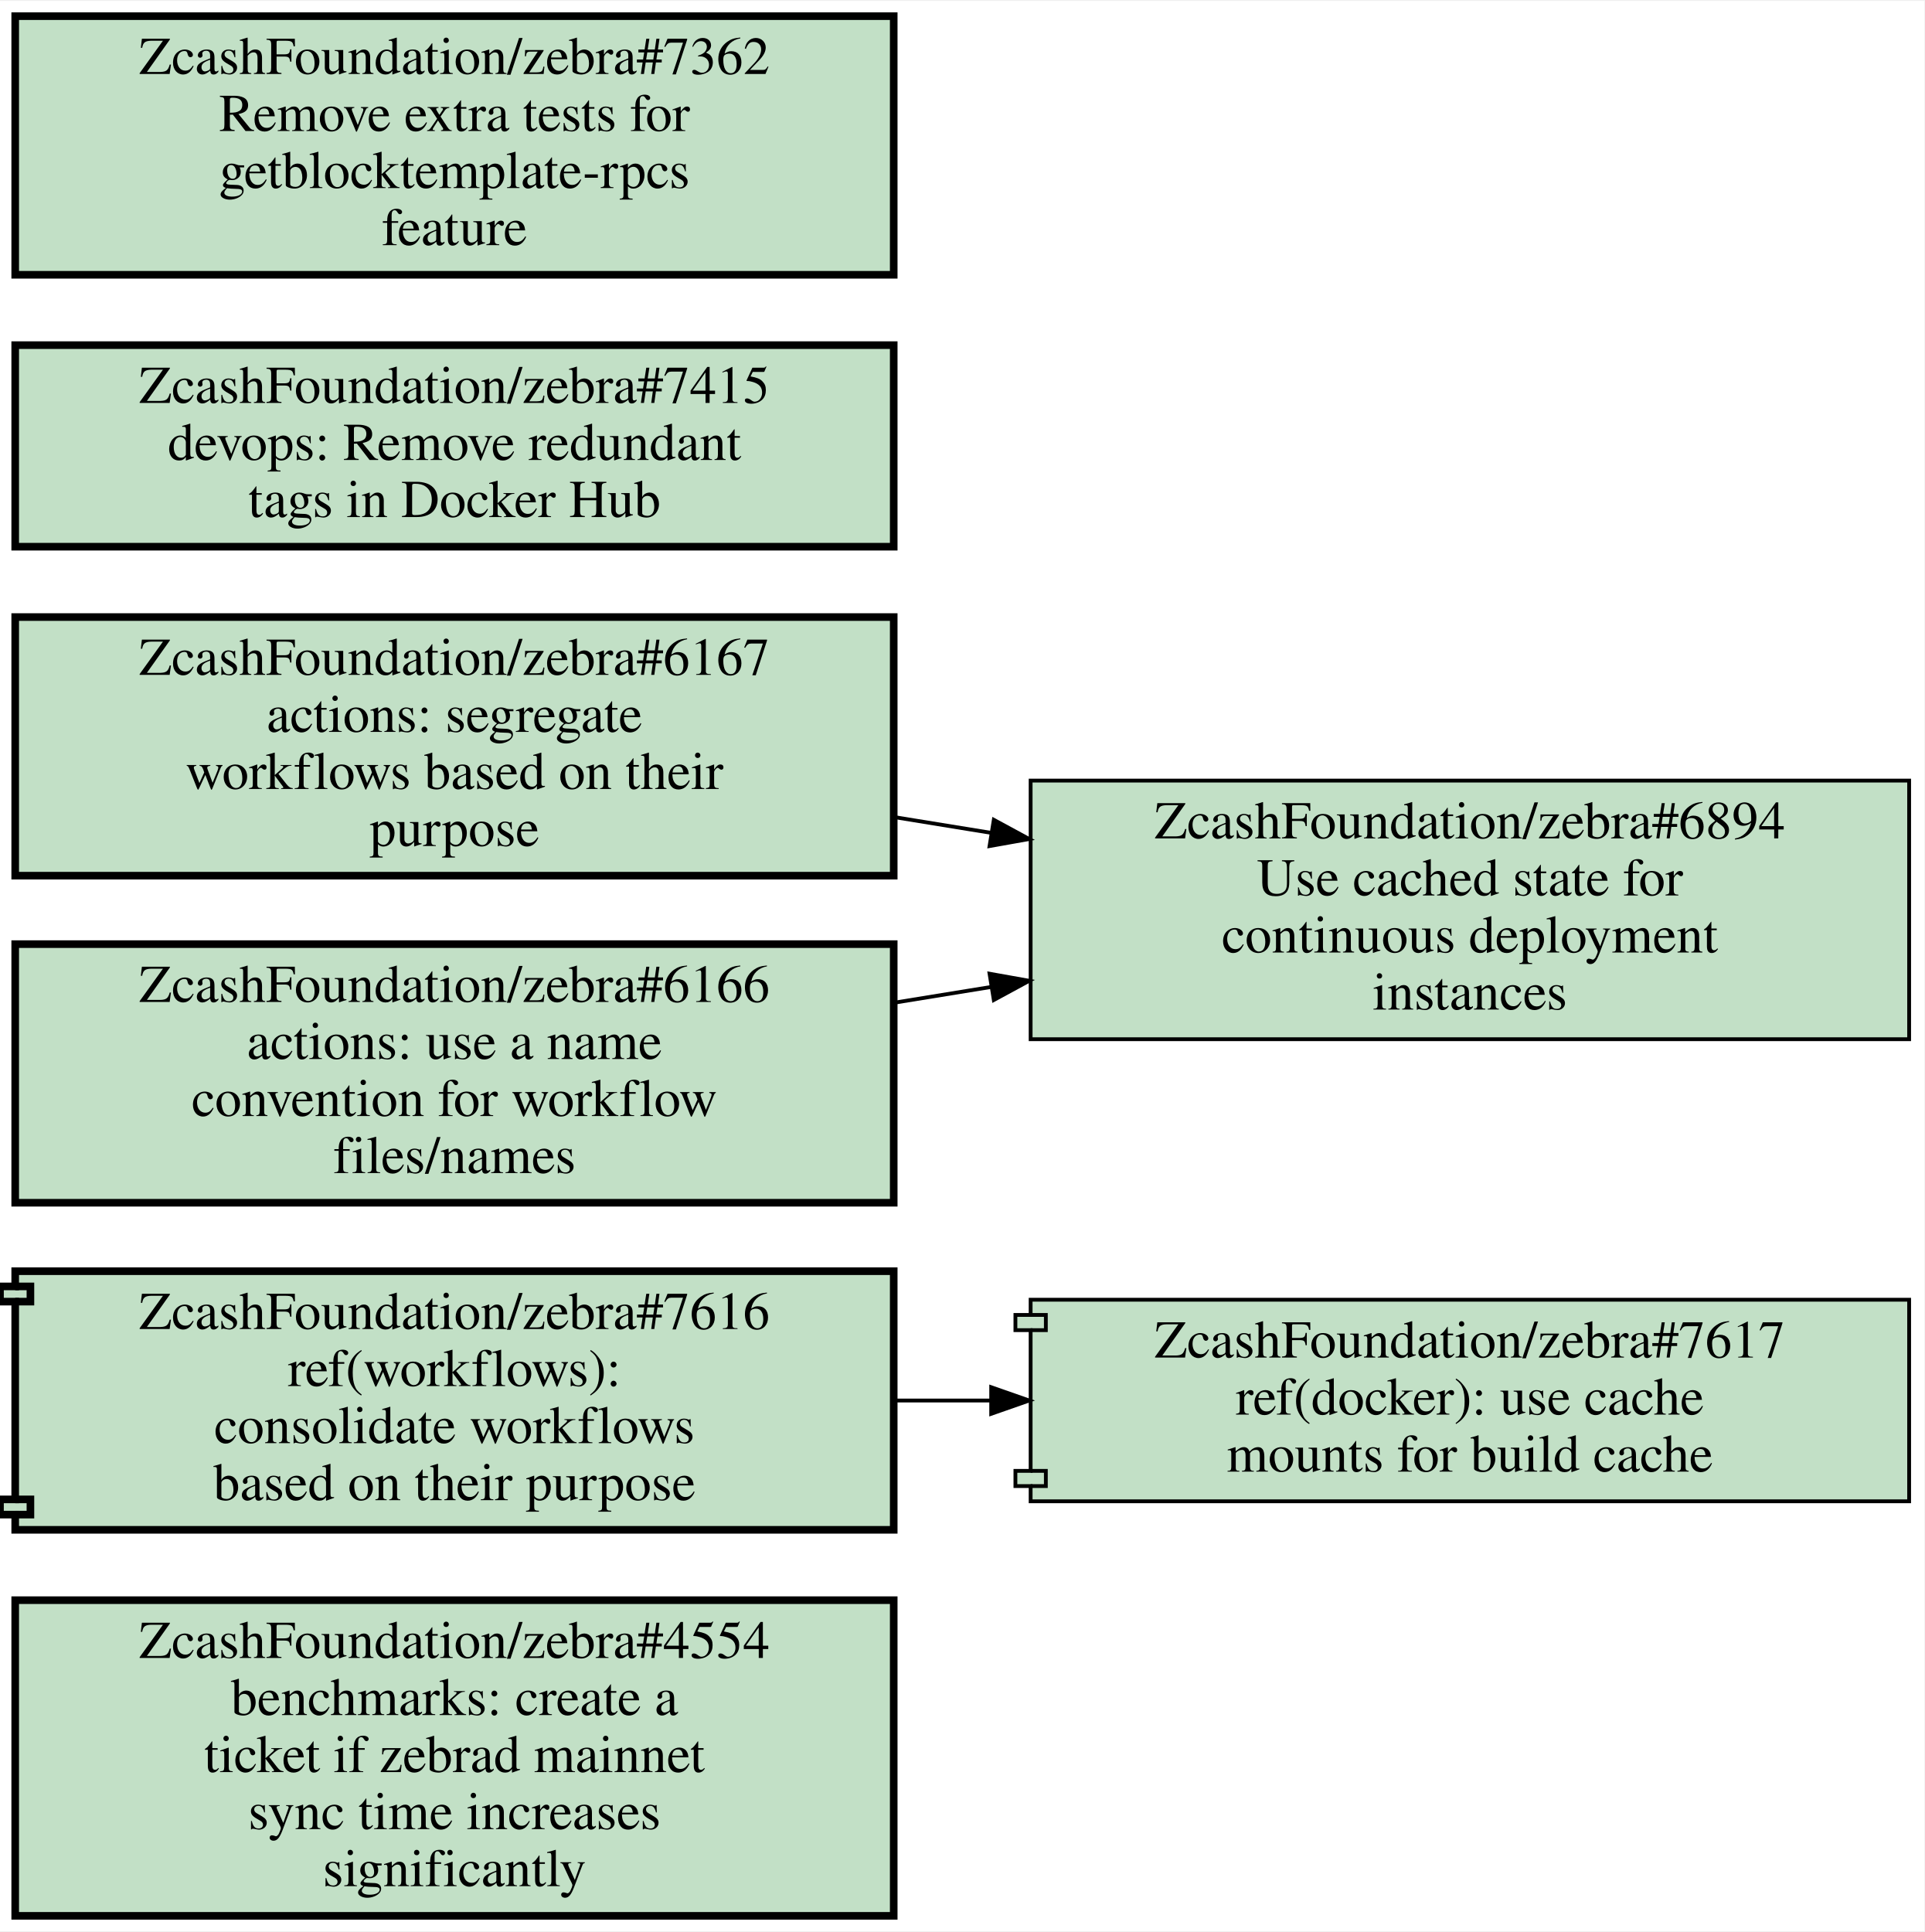
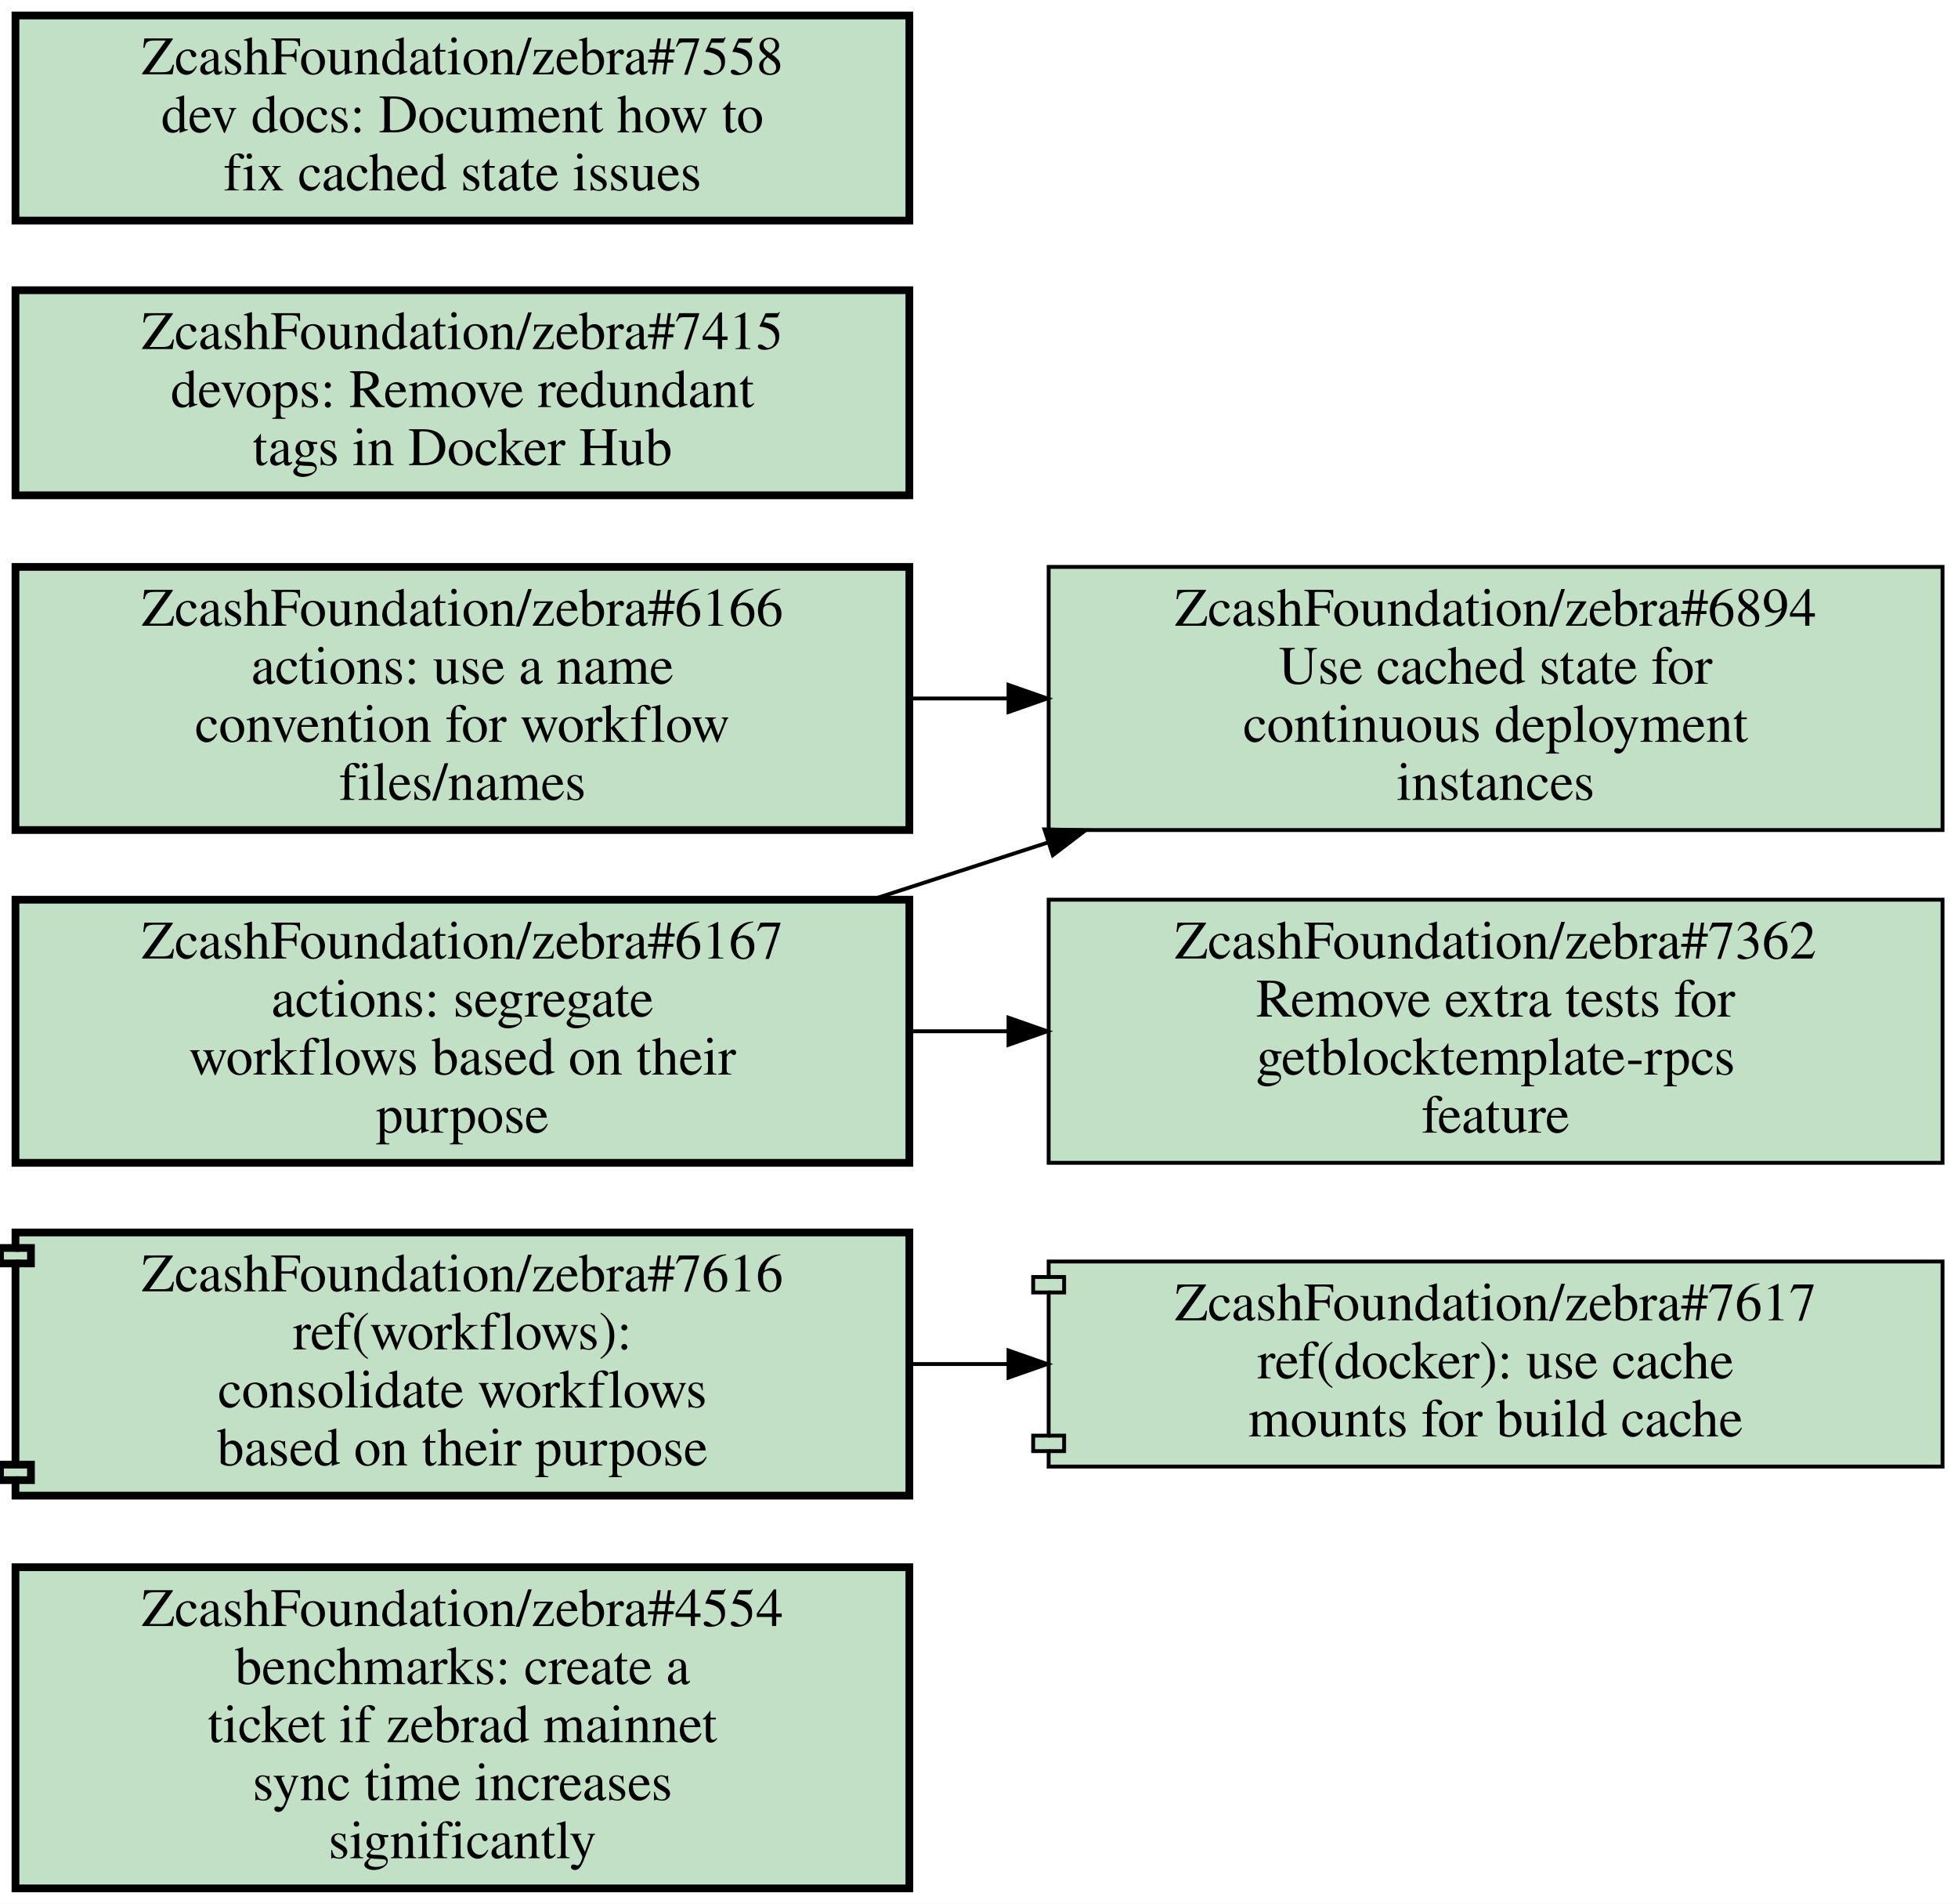
- <svg xmlns="http://www.w3.org/2000/svg" xmlns:xlink="http://www.w3.org/1999/xlink" width="506pt" height="508pt" viewBox="0.00 0.00 506.00 507.50">
-   <g id="graph0" class="graph" transform="scale(1 1) rotate(0) translate(4 503.5)">
-     <polygon fill="white" stroke="transparent" points="-4,4 -4,-503.5 502,-503.5 502,4 -4,4" />
+ <svg xmlns="http://www.w3.org/2000/svg" xmlns:xlink="http://www.w3.org/1999/xlink" width="506pt" height="492pt" viewBox="0.00 0.00 506.00 492.00">
+   <g id="graph0" class="graph" transform="scale(1 1) rotate(0) translate(4 488)">
+     <polygon fill="white" stroke="transparent" points="-4,4 -4,-488 502,-488 502,4 -4,4" />
    <g id="node1" class="node open">
      <g id="a_node1">
        <a xlink:href="https://github.com/ZcashFoundation/zebra/issues/4554" xlink:title="ZcashFoundation/zebra#4554&#10;benchmarks: create a&#10;ticket if zebrad mainnet&#10;sync time increases&#10;significantly" target="_blank">
          <polygon fill="#c2e0c6" stroke="black" stroke-width="2" points="231,-83 0,-83 0,0 231,0 231,-83" />
          <text text-anchor="middle" x="115.5" y="-67.8" font-family="Times,serif" font-size="14.00">ZcashFoundation/zebra#4554</text>
          <text text-anchor="middle" x="115.5" y="-52.8" font-family="Times,serif" font-size="14.00">benchmarks: create a</text>
          <text text-anchor="middle" x="115.5" y="-37.8" font-family="Times,serif" font-size="14.00">ticket if zebrad mainnet</text>
          <text text-anchor="middle" x="115.5" y="-22.8" font-family="Times,serif" font-size="14.00">sync time increases</text>
          <text text-anchor="middle" x="115.5" y="-7.8" font-family="Times,serif" font-size="14.00">significantly</text>
        </a>
      </g>
    </g>
    <g id="node2" class="node open">
      <g id="a_node2">
        <a xlink:href="https://github.com/ZcashFoundation/zebra/pull/7616" xlink:title="ZcashFoundation/zebra#7616&#10;ref(workflows):&#10;consolidate workflows&#10;based on their purpose" target="_blank">
          <polygon fill="#c2e0c6" stroke="black" stroke-width="2" points="231,-169.5 0,-169.5 0,-165.5 -4,-165.5 -4,-161.5 0,-161.5 0,-109.5 -4,-109.5 -4,-105.5 0,-105.5 0,-101.5 231,-101.5 231,-169.5" />
          <polyline fill="none" stroke="black" stroke-width="2" points="0,-165.5 4,-165.5 4,-161.5 0,-161.5 " />
          <polyline fill="none" stroke="black" stroke-width="2" points="0,-109.5 4,-109.5 4,-105.5 0,-105.5 " />
          <text text-anchor="middle" x="115.5" y="-154.3" font-family="Times,serif" font-size="14.00">ZcashFoundation/zebra#7616</text>
          <text text-anchor="middle" x="115.5" y="-139.3" font-family="Times,serif" font-size="14.00">ref(workflows):</text>
          <text text-anchor="middle" x="115.5" y="-124.3" font-family="Times,serif" font-size="14.00">consolidate workflows</text>
          <text text-anchor="middle" x="115.5" y="-109.3" font-family="Times,serif" font-size="14.00">based on their purpose</text>
        </a>
      </g>
    </g>
    <g id="node3" class="node open">
      <g id="a_node3">
        <a xlink:href="https://github.com/ZcashFoundation/zebra/pull/7617" xlink:title="ZcashFoundation/zebra#7617&#10;ref(docker): use cache&#10;mounts for build cache" target="_blank">
          <polygon fill="#c2e0c6" stroke="black" points="498,-162 267,-162 267,-158 263,-158 263,-154 267,-154 267,-117 263,-117 263,-113 267,-113 267,-109 498,-109 498,-162" />
          <polyline fill="none" stroke="black" points="267,-158 271,-158 271,-154 267,-154 " />
          <polyline fill="none" stroke="black" points="267,-117 271,-117 271,-113 267,-113 " />
          <text text-anchor="middle" x="382.5" y="-146.8" font-family="Times,serif" font-size="14.00">ZcashFoundation/zebra#7617</text>
          <text text-anchor="middle" x="382.5" y="-131.8" font-family="Times,serif" font-size="14.00">ref(docker): use cache</text>
          <text text-anchor="middle" x="382.5" y="-116.8" font-family="Times,serif" font-size="14.00">mounts for build cache</text>
        </a>
      </g>
    </g>
    <g id="edge1" class="edge">
      <path fill="none" stroke="black" d="M231.19,-135.5C239.55,-135.5 247.99,-135.5 256.4,-135.5" />
      <polygon fill="black" stroke="black" points="256.63,-139 266.63,-135.5 256.63,-132 256.63,-139" />
    </g>
    <g id="node4" class="node open">
      <g id="a_node4">
        <a xlink:href="https://github.com/ZcashFoundation/zebra/issues/6167" xlink:title="ZcashFoundation/zebra#6167&#10;actions: segregate&#10;workflows based on their&#10;purpose" target="_blank">
-           <polygon fill="#c2e0c6" stroke="black" stroke-width="2" points="231,-341.5 0,-341.5 0,-273.5 231,-273.5 231,-341.5" />
-           <text text-anchor="middle" x="115.5" y="-326.3" font-family="Times,serif" font-size="14.00">ZcashFoundation/zebra#6167</text>
-           <text text-anchor="middle" x="115.5" y="-311.3" font-family="Times,serif" font-size="14.00">actions: segregate</text>
-           <text text-anchor="middle" x="115.5" y="-296.3" font-family="Times,serif" font-size="14.00">workflows based on their</text>
-           <text text-anchor="middle" x="115.5" y="-281.3" font-family="Times,serif" font-size="14.00">purpose</text>
+           <polygon fill="#c2e0c6" stroke="black" stroke-width="2" points="231,-255.5 0,-255.5 0,-187.5 231,-187.5 231,-255.5" />
+           <text text-anchor="middle" x="115.5" y="-240.3" font-family="Times,serif" font-size="14.00">ZcashFoundation/zebra#6167</text>
+           <text text-anchor="middle" x="115.5" y="-225.3" font-family="Times,serif" font-size="14.00">actions: segregate</text>
+           <text text-anchor="middle" x="115.5" y="-210.3" font-family="Times,serif" font-size="14.00">workflows based on their</text>
+           <text text-anchor="middle" x="115.5" y="-195.3" font-family="Times,serif" font-size="14.00">purpose</text>
        </a>
      </g>
    </g>
    <g id="node5" class="node open">
      <g id="a_node5">
        <a xlink:href="https://github.com/ZcashFoundation/zebra/issues/6894" xlink:title="ZcashFoundation/zebra#6894&#10;Use cached state for&#10;continuous deployment&#10;instances" target="_blank">
-           <polygon fill="#c2e0c6" stroke="black" points="498,-298.5 267,-298.5 267,-230.5 498,-230.5 498,-298.5" />
-           <text text-anchor="middle" x="382.5" y="-283.3" font-family="Times,serif" font-size="14.00">ZcashFoundation/zebra#6894</text>
-           <text text-anchor="middle" x="382.5" y="-268.3" font-family="Times,serif" font-size="14.00">Use cached state for</text>
-           <text text-anchor="middle" x="382.5" y="-253.3" font-family="Times,serif" font-size="14.00">continuous deployment</text>
-           <text text-anchor="middle" x="382.5" y="-238.3" font-family="Times,serif" font-size="14.00">instances</text>
+           <polygon fill="#c2e0c6" stroke="black" points="498,-341.5 267,-341.5 267,-273.5 498,-273.5 498,-341.5" />
+           <text text-anchor="middle" x="382.5" y="-326.3" font-family="Times,serif" font-size="14.00">ZcashFoundation/zebra#6894</text>
+           <text text-anchor="middle" x="382.5" y="-311.3" font-family="Times,serif" font-size="14.00">Use cached state for</text>
+           <text text-anchor="middle" x="382.5" y="-296.3" font-family="Times,serif" font-size="14.00">continuous deployment</text>
+           <text text-anchor="middle" x="382.5" y="-281.3" font-family="Times,serif" font-size="14.00">instances</text>
        </a>
      </g>
    </g>
    <g id="edge2" class="edge">
-       <path fill="none" stroke="black" d="M231.19,-288.89C239.64,-287.52 248.18,-286.13 256.68,-284.75" />
-       <polygon fill="black" stroke="black" points="257.32,-288.19 266.63,-283.14 256.2,-281.28 257.32,-288.19" />
+       <path fill="none" stroke="black" d="M221.62,-255.61C236.43,-260.42 251.73,-265.39 266.72,-270.25" />
+       <polygon fill="black" stroke="black" points="265.92,-273.67 276.51,-273.43 268.08,-267.01 265.92,-273.67" />
    </g>
    <g id="node6" class="node open">
      <g id="a_node6">
-         <a xlink:href="https://github.com/ZcashFoundation/zebra/issues/6166" xlink:title="ZcashFoundation/zebra#6166&#10;actions: use a name&#10;convention for workflow&#10;files/names" target="_blank">
-           <polygon fill="#c2e0c6" stroke="black" stroke-width="2" points="231,-255.5 0,-255.5 0,-187.5 231,-187.5 231,-255.5" />
-           <text text-anchor="middle" x="115.5" y="-240.3" font-family="Times,serif" font-size="14.00">ZcashFoundation/zebra#6166</text>
-           <text text-anchor="middle" x="115.5" y="-225.3" font-family="Times,serif" font-size="14.00">actions: use a name</text>
-           <text text-anchor="middle" x="115.5" y="-210.3" font-family="Times,serif" font-size="14.00">convention for workflow</text>
-           <text text-anchor="middle" x="115.5" y="-195.3" font-family="Times,serif" font-size="14.00">files/names</text>
+         <a xlink:href="https://github.com/ZcashFoundation/zebra/issues/7362" xlink:title="ZcashFoundation/zebra#7362&#10;Remove extra tests for&#10;getblocktemplate-rpcs&#10;feature" target="_blank">
+           <polygon fill="#c2e0c6" stroke="black" points="498,-255.5 267,-255.5 267,-187.5 498,-187.5 498,-255.5" />
+           <text text-anchor="middle" x="382.5" y="-240.3" font-family="Times,serif" font-size="14.00">ZcashFoundation/zebra#7362</text>
+           <text text-anchor="middle" x="382.5" y="-225.3" font-family="Times,serif" font-size="14.00">Remove extra tests for</text>
+           <text text-anchor="middle" x="382.5" y="-210.3" font-family="Times,serif" font-size="14.00">getblocktemplate-rpcs</text>
+           <text text-anchor="middle" x="382.5" y="-195.3" font-family="Times,serif" font-size="14.00">feature</text>
        </a>
      </g>
    </g>
    <g id="edge3" class="edge">
-       <path fill="none" stroke="black" d="M231.19,-240.11C239.64,-241.48 248.18,-242.87 256.68,-244.25" />
-       <polygon fill="black" stroke="black" points="256.2,-247.72 266.63,-245.86 257.32,-240.81 256.2,-247.72" />
+       <path fill="none" stroke="black" d="M231.19,-221.5C239.55,-221.5 247.99,-221.5 256.4,-221.5" />
+       <polygon fill="black" stroke="black" points="256.63,-225 266.63,-221.5 256.63,-218 256.63,-225" />
    </g>
    <g id="node7" class="node open">
      <g id="a_node7">
+         <a xlink:href="https://github.com/ZcashFoundation/zebra/issues/6166" xlink:title="ZcashFoundation/zebra#6166&#10;actions: use a name&#10;convention for workflow&#10;files/names" target="_blank">
+           <polygon fill="#c2e0c6" stroke="black" stroke-width="2" points="231,-341.5 0,-341.5 0,-273.5 231,-273.5 231,-341.5" />
+           <text text-anchor="middle" x="115.5" y="-326.3" font-family="Times,serif" font-size="14.00">ZcashFoundation/zebra#6166</text>
+           <text text-anchor="middle" x="115.5" y="-311.3" font-family="Times,serif" font-size="14.00">actions: use a name</text>
+           <text text-anchor="middle" x="115.5" y="-296.3" font-family="Times,serif" font-size="14.00">convention for workflow</text>
+           <text text-anchor="middle" x="115.5" y="-281.3" font-family="Times,serif" font-size="14.00">files/names</text>
+         </a>
+       </g>
+     </g>
+     <g id="edge4" class="edge">
+       <path fill="none" stroke="black" d="M231.19,-307.5C239.55,-307.5 247.99,-307.5 256.4,-307.5" />
+       <polygon fill="black" stroke="black" points="256.63,-311 266.63,-307.5 256.63,-304 256.63,-311" />
+     </g>
+     <g id="node8" class="node open">
+       <g id="a_node8">
        <a xlink:href="https://github.com/ZcashFoundation/zebra/issues/7415" xlink:title="ZcashFoundation/zebra#7415&#10;devops: Remove redundant&#10;tags in Docker Hub" target="_blank">
          <polygon fill="#c2e0c6" stroke="black" stroke-width="2" points="231,-413 0,-413 0,-360 231,-360 231,-413" />
          <text text-anchor="middle" x="115.5" y="-397.8" font-family="Times,serif" font-size="14.00">ZcashFoundation/zebra#7415</text>
          <text text-anchor="middle" x="115.5" y="-382.8" font-family="Times,serif" font-size="14.00">devops: Remove redundant</text>
          <text text-anchor="middle" x="115.5" y="-367.8" font-family="Times,serif" font-size="14.00">tags in Docker Hub</text>
        </a>
      </g>
    </g>
-     <g id="node8" class="node open">
-       <g id="a_node8">
-         <a xlink:href="https://github.com/ZcashFoundation/zebra/issues/7362" xlink:title="ZcashFoundation/zebra#7362&#10;Remove extra tests for&#10;getblocktemplate-rpcs&#10;feature" target="_blank">
-           <polygon fill="#c2e0c6" stroke="black" stroke-width="2" points="231,-499.5 0,-499.5 0,-431.5 231,-431.5 231,-499.5" />
-           <text text-anchor="middle" x="115.5" y="-484.3" font-family="Times,serif" font-size="14.00">ZcashFoundation/zebra#7362</text>
-           <text text-anchor="middle" x="115.5" y="-469.3" font-family="Times,serif" font-size="14.00">Remove extra tests for</text>
-           <text text-anchor="middle" x="115.5" y="-454.3" font-family="Times,serif" font-size="14.00">getblocktemplate-rpcs</text>
-           <text text-anchor="middle" x="115.5" y="-439.3" font-family="Times,serif" font-size="14.00">feature</text>
+     <g id="node9" class="node open">
+       <g id="a_node9">
+         <a xlink:href="https://github.com/ZcashFoundation/zebra/issues/7558" xlink:title="ZcashFoundation/zebra#7558&#10;dev docs: Document how to&#10;fix cached state issues" target="_blank">
+           <polygon fill="#c2e0c6" stroke="black" stroke-width="2" points="231,-484 0,-484 0,-431 231,-431 231,-484" />
+           <text text-anchor="middle" x="115.5" y="-468.8" font-family="Times,serif" font-size="14.00">ZcashFoundation/zebra#7558</text>
+           <text text-anchor="middle" x="115.5" y="-453.8" font-family="Times,serif" font-size="14.00">dev docs: Document how to</text>
+           <text text-anchor="middle" x="115.5" y="-438.8" font-family="Times,serif" font-size="14.00">fix cached state issues</text>
        </a>
      </g>
    </g>
  </g>
</svg>
